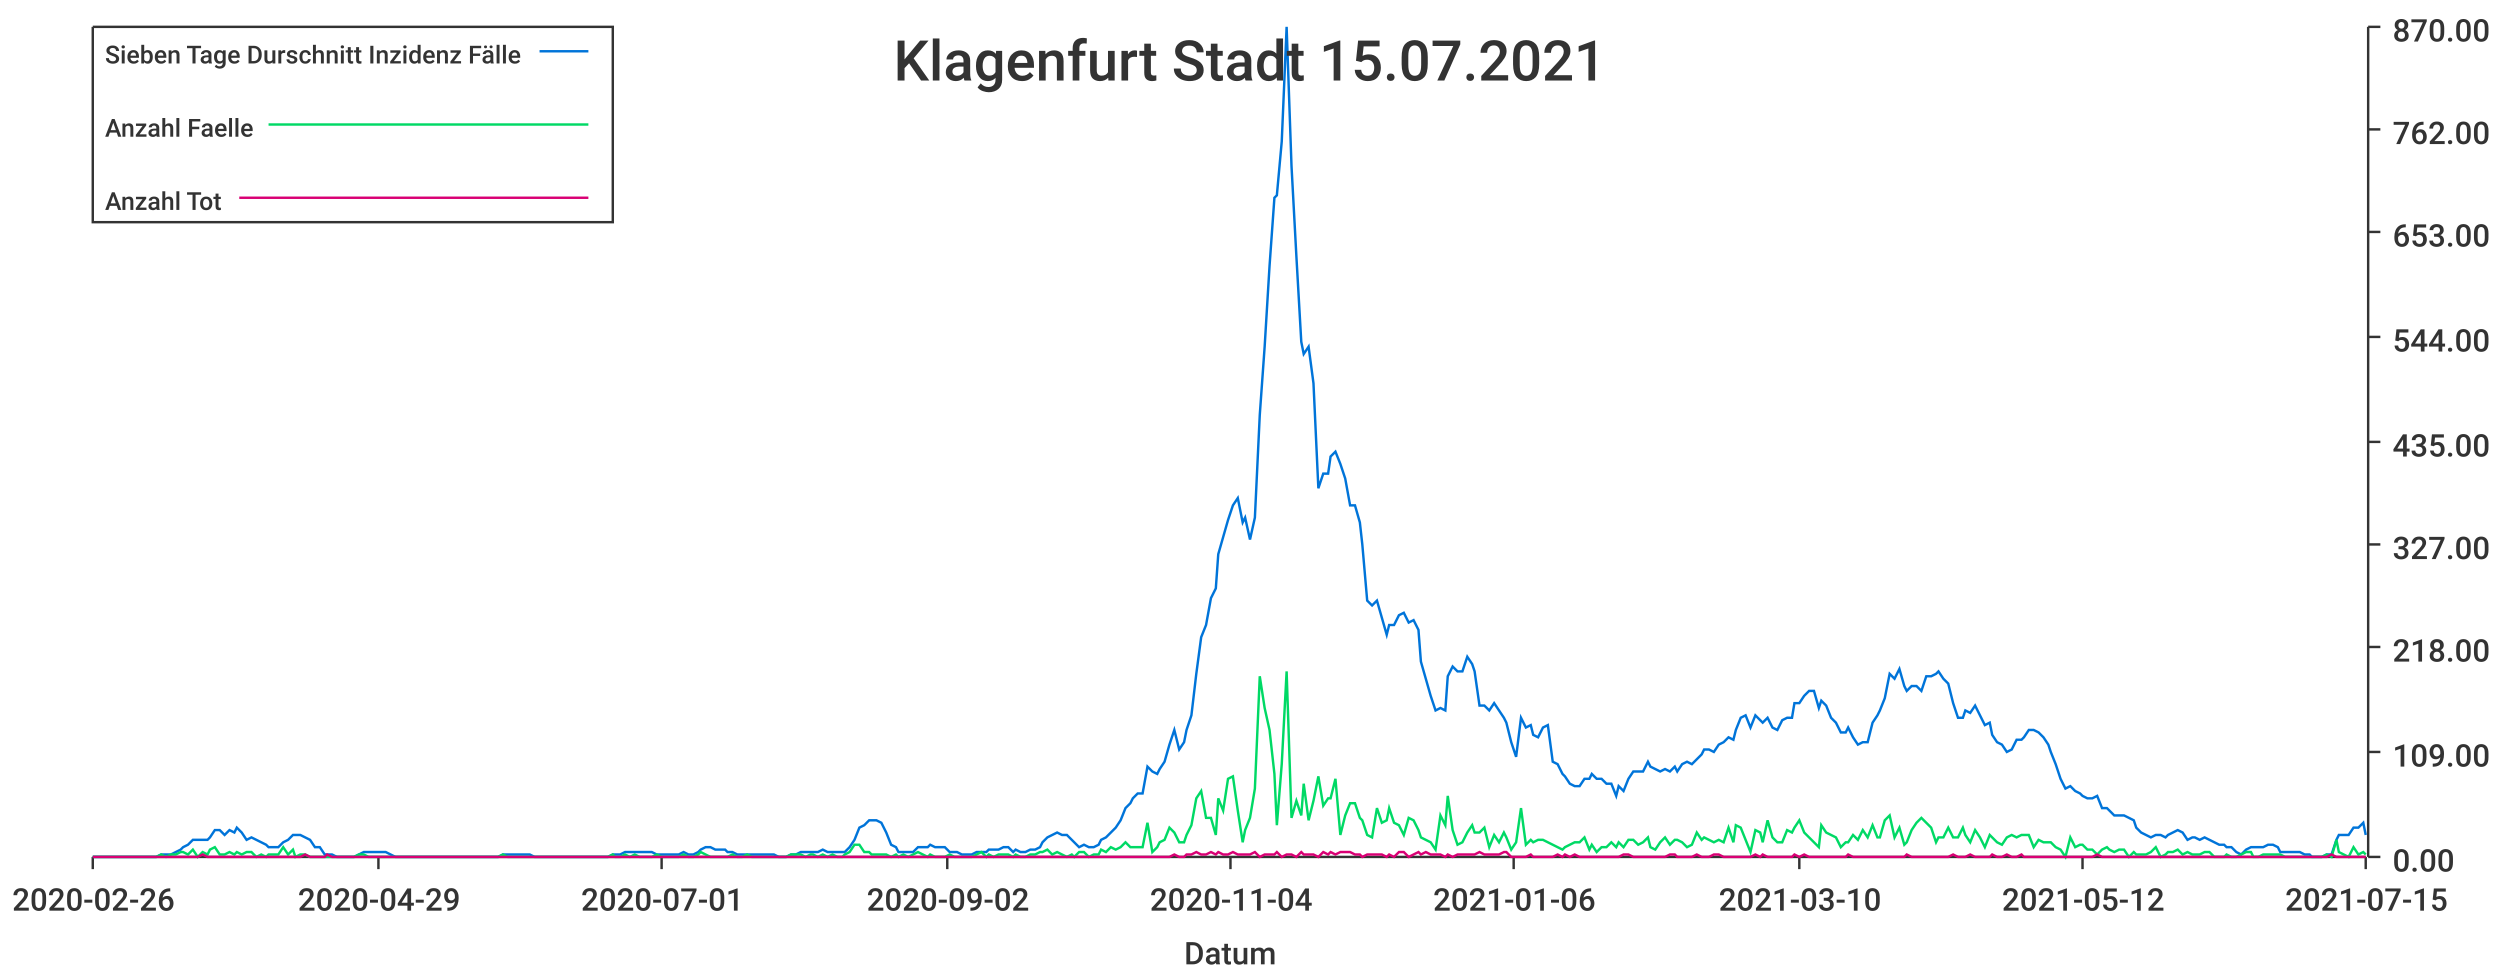
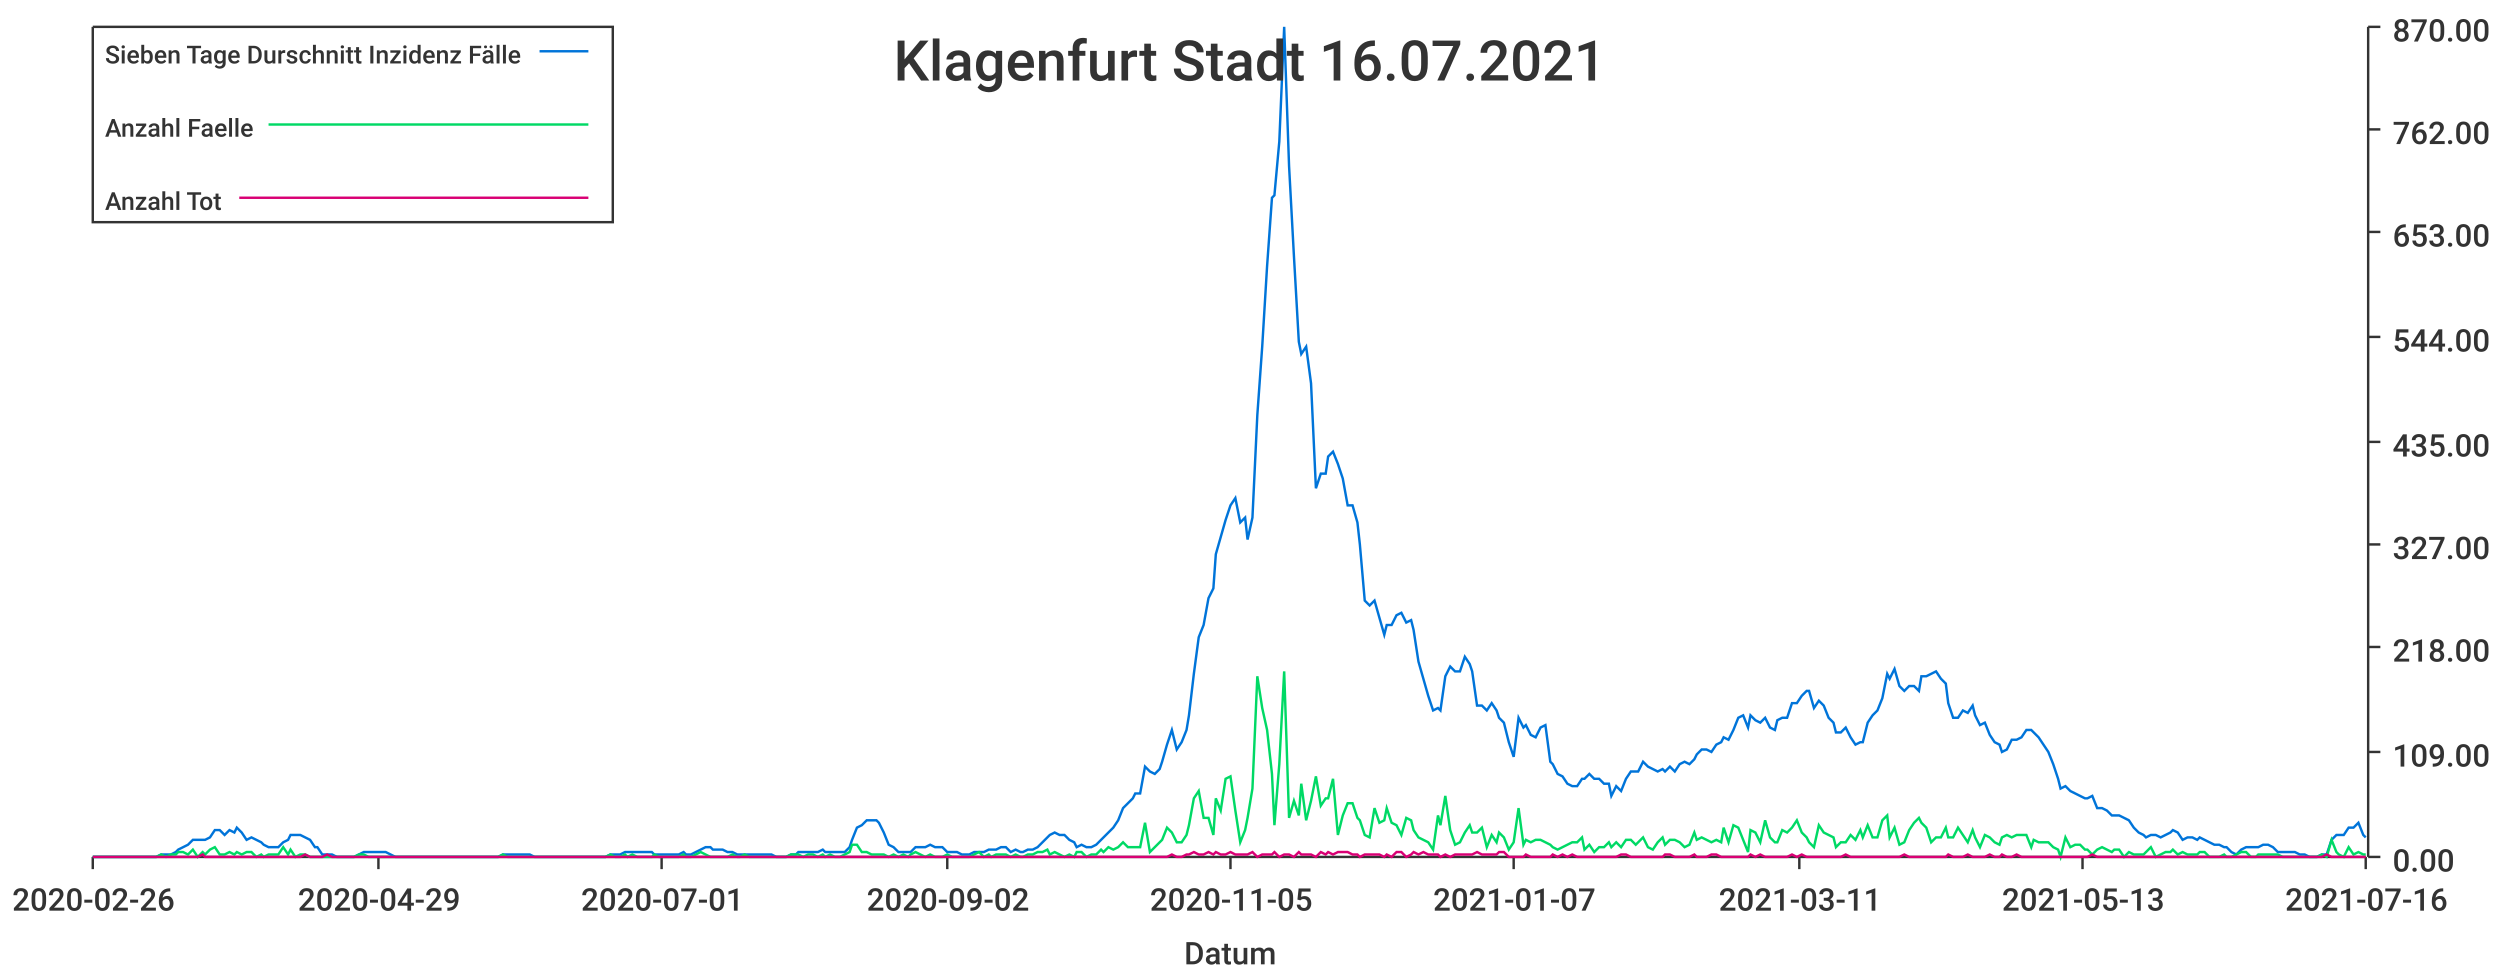
<svg xmlns="http://www.w3.org/2000/svg" width="1024" height="400">\n<path d="M 0 0 L 1024 0 L 1024 400 L 0 400 L 0 0" style="stroke-width:0;stroke:rgba(255,255,255,1.0);fill:rgba(255,255,255,1.0)" />
  <path d="M 38 11 L 969 11 L 969 351 L 38 351 L 38 11" style="stroke-width:0;stroke:rgba(255,255,255,1.0);fill:rgba(255,255,255,1.0)" />
  <path d="M 38 351 L 969 351" style="stroke-width:1;stroke:rgba(51,51,51,1.0);fill:none" />
  <path d="M 38 351 L 38 356" style="stroke-width:1;stroke:rgba(51,51,51,1.0);fill:none" />
  <text x="5" y="373" style="stroke-width:0;stroke:none;fill:rgba(51,51,51,1.0);font-size:12.8px;font-family:'Roboto Medium',sans-serif">2020-02-26</text>
  <path d="M 155 351 L 155 356" style="stroke-width:1;stroke:rgba(51,51,51,1.0);fill:none" />
  <text x="122" y="373" style="stroke-width:0;stroke:none;fill:rgba(51,51,51,1.0);font-size:12.8px;font-family:'Roboto Medium',sans-serif">2020-04-29</text>
  <path d="M 271 351 L 271 356" style="stroke-width:1;stroke:rgba(51,51,51,1.0);fill:none" />
  <text x="238" y="373" style="stroke-width:0;stroke:none;fill:rgba(51,51,51,1.0);font-size:12.8px;font-family:'Roboto Medium',sans-serif">2020-07-01</text>
  <path d="M 388 351 L 388 356" style="stroke-width:1;stroke:rgba(51,51,51,1.0);fill:none" />
  <text x="355" y="373" style="stroke-width:0;stroke:none;fill:rgba(51,51,51,1.0);font-size:12.8px;font-family:'Roboto Medium',sans-serif">2020-09-02</text>
  <path d="M 504 351 L 504 356" style="stroke-width:1;stroke:rgba(51,51,51,1.0);fill:none" />
-   <text x="471" y="373" style="stroke-width:0;stroke:none;fill:rgba(51,51,51,1.0);font-size:12.8px;font-family:'Roboto Medium',sans-serif">2020-11-04</text>
+   <text x="471" y="373" style="stroke-width:0;stroke:none;fill:rgba(51,51,51,1.0);font-size:12.8px;font-family:'Roboto Medium',sans-serif">2020-11-05</text>
  <path d="M 620 351 L 620 356" style="stroke-width:1;stroke:rgba(51,51,51,1.0);fill:none" />
-   <text x="587" y="373" style="stroke-width:0;stroke:none;fill:rgba(51,51,51,1.0);font-size:12.8px;font-family:'Roboto Medium',sans-serif">2021-01-06</text>
+   <text x="587" y="373" style="stroke-width:0;stroke:none;fill:rgba(51,51,51,1.0);font-size:12.8px;font-family:'Roboto Medium',sans-serif">2021-01-07</text>
  <path d="M 737 351 L 737 356" style="stroke-width:1;stroke:rgba(51,51,51,1.0);fill:none" />
-   <text x="704" y="373" style="stroke-width:0;stroke:none;fill:rgba(51,51,51,1.0);font-size:12.8px;font-family:'Roboto Medium',sans-serif">2021-03-10</text>
+   <text x="704" y="373" style="stroke-width:0;stroke:none;fill:rgba(51,51,51,1.0);font-size:12.8px;font-family:'Roboto Medium',sans-serif">2021-03-11</text>
  <path d="M 853 351 L 853 356" style="stroke-width:1;stroke:rgba(51,51,51,1.0);fill:none" />
-   <text x="820" y="373" style="stroke-width:0;stroke:none;fill:rgba(51,51,51,1.0);font-size:12.8px;font-family:'Roboto Medium',sans-serif">2021-05-12</text>
+   <text x="820" y="373" style="stroke-width:0;stroke:none;fill:rgba(51,51,51,1.0);font-size:12.8px;font-family:'Roboto Medium',sans-serif">2021-05-13</text>
  <path d="M 969 351 L 969 356" style="stroke-width:1;stroke:rgba(51,51,51,1.0);fill:none" />
-   <text x="936" y="373" style="stroke-width:0;stroke:none;fill:rgba(51,51,51,1.0);font-size:12.8px;font-family:'Roboto Medium',sans-serif">2021-07-15</text>
+   <text x="936" y="373" style="stroke-width:0;stroke:none;fill:rgba(51,51,51,1.0);font-size:12.8px;font-family:'Roboto Medium',sans-serif">2021-07-16</text>
  <text x="485" y="395" style="stroke-width:0;stroke:none;fill:rgba(51,51,51,1.0);font-size:12.8px;font-family:'Roboto Medium',sans-serif">Datum</text>
  <path d="M 970 351 L 970 11" style="stroke-width:1;stroke:rgba(51,51,51,1.0);fill:none" />
  <path d="M 970 351 L 975 351" style="stroke-width:1;stroke:rgba(51,51,51,1.0);fill:none" />
  <text x="980" y="357" style="stroke-width:0;stroke:none;fill:rgba(51,51,51,1.0);font-size:12.8px;font-family:'Roboto Medium',sans-serif">0.00</text>
  <path d="M 970 308 L 975 308" style="stroke-width:1;stroke:rgba(51,51,51,1.0);fill:none" />
  <text x="980" y="314" style="stroke-width:0;stroke:none;fill:rgba(51,51,51,1.0);font-size:12.8px;font-family:'Roboto Medium',sans-serif">109.00</text>
  <path d="M 970 265 L 975 265" style="stroke-width:1;stroke:rgba(51,51,51,1.0);fill:none" />
  <text x="980" y="271" style="stroke-width:0;stroke:none;fill:rgba(51,51,51,1.0);font-size:12.8px;font-family:'Roboto Medium',sans-serif">218.00</text>
  <path d="M 970 223 L 975 223" style="stroke-width:1;stroke:rgba(51,51,51,1.0);fill:none" />
  <text x="980" y="229" style="stroke-width:0;stroke:none;fill:rgba(51,51,51,1.0);font-size:12.8px;font-family:'Roboto Medium',sans-serif">327.00</text>
  <path d="M 970 181 L 975 181" style="stroke-width:1;stroke:rgba(51,51,51,1.0);fill:none" />
  <text x="980" y="187" style="stroke-width:0;stroke:none;fill:rgba(51,51,51,1.0);font-size:12.8px;font-family:'Roboto Medium',sans-serif">435.00</text>
  <path d="M 970 138 L 975 138" style="stroke-width:1;stroke:rgba(51,51,51,1.0);fill:none" />
  <text x="980" y="144" style="stroke-width:0;stroke:none;fill:rgba(51,51,51,1.0);font-size:12.8px;font-family:'Roboto Medium',sans-serif">544.00</text>
  <path d="M 970 95 L 975 95" style="stroke-width:1;stroke:rgba(51,51,51,1.0);fill:none" />
  <text x="980" y="101" style="stroke-width:0;stroke:none;fill:rgba(51,51,51,1.0);font-size:12.8px;font-family:'Roboto Medium',sans-serif">653.00</text>
  <path d="M 970 53 L 975 53" style="stroke-width:1;stroke:rgba(51,51,51,1.0);fill:none" />
  <text x="980" y="59" style="stroke-width:0;stroke:none;fill:rgba(51,51,51,1.0);font-size:12.8px;font-family:'Roboto Medium',sans-serif">762.00</text>
  <path d="M 970 11 L 975 11" style="stroke-width:1;stroke:rgba(51,51,51,1.0);fill:none" />
  <text x="980" y="17" style="stroke-width:0;stroke:none;fill:rgba(51,51,51,1.0);font-size:12.8px;font-family:'Roboto Medium',sans-serif">870.00</text>
-   <path d="M 38 351 L 40 351 L 42 351 L 44 351 L 46 351 L 48 351 L 50 351 L 51 351 L 53 351 L 55 351 L 57 351 L 59 351 L 61 351 L 62 351 L 64 351 L 66 350 L 68 350 L 70 350 L 72 349 L 74 348 L 75 347 L 77 346 L 79 344 L 81 344 L 83 344 L 85 344 L 86 343 L 88 340 L 90 340 L 92 342 L 94 340 L 96 341 L 97 339 L 99 341 L 101 344 L 103 343 L 105 344 L 107 345 L 109 346 L 110 347 L 112 347 L 114 347 L 116 345 L 118 344 L 120 342 L 121 342 L 123 342 L 125 343 L 127 344 L 129 347 L 131 347 L 133 350 L 134 350 L 136 350 L 138 351 L 140 351 L 142 351 L 144 351 L 145 351 L 147 350 L 149 349 L 151 349 L 153 349 L 155 349 L 156 349 L 158 349 L 160 350 L 162 351 L 164 351 L 166 351 L 168 351 L 169 351 L 171 351 L 173 351 L 175 351 L 177 351 L 179 351 L 180 351 L 182 351 L 184 351 L 186 351 L 188 351 L 190 351 L 192 351 L 193 351 L 195 351 L 197 351 L 199 351 L 201 351 L 203 351 L 204 351 L 206 350 L 208 350 L 210 350 L 212 350 L 214 350 L 215 350 L 217 350 L 219 351 L 221 351 L 223 351 L 225 351 L 227 351 L 228 351 L 230 351 L 232 351 L 234 351 L 236 351 L 238 351 L 239 351 L 241 351 L 243 351 L 245 351 L 247 351 L 249 351 L 251 350 L 252 350 L 254 350 L 256 349 L 258 349 L 260 349 L 262 349 L 263 349 L 265 349 L 267 349 L 269 350 L 271 350 L 273 350 L 274 350 L 276 350 L 278 350 L 280 349 L 282 350 L 284 350 L 286 349 L 287 348 L 289 347 L 291 347 L 293 348 L 295 348 L 297 348 L 298 349 L 300 349 L 302 350 L 304 350 L 306 350 L 308 350 L 310 350 L 311 350 L 313 350 L 315 350 L 317 350 L 319 351 L 321 351 L 322 351 L 324 350 L 326 350 L 328 349 L 330 349 L 332 349 L 333 349 L 335 349 L 337 348 L 339 349 L 341 349 L 343 349 L 345 349 L 346 349 L 348 347 L 350 344 L 352 339 L 354 338 L 356 336 L 357 336 L 359 336 L 361 337 L 363 341 L 365 346 L 367 347 L 368 349 L 370 349 L 372 349 L 374 349 L 376 347 L 378 347 L 380 347 L 381 346 L 383 347 L 385 347 L 387 347 L 389 349 L 391 349 L 392 349 L 394 350 L 396 350 L 398 350 L 400 349 L 402 349 L 404 349 L 405 348 L 407 348 L 409 348 L 411 347 L 413 347 L 415 349 L 416 348 L 418 349 L 420 349 L 422 348 L 424 348 L 426 347 L 427 345 L 429 343 L 431 342 L 433 341 L 435 342 L 437 342 L 439 344 L 440 345 L 442 347 L 444 346 L 446 347 L 448 347 L 450 346 L 451 344 L 453 343 L 455 341 L 457 339 L 459 336 L 461 331 L 463 329 L 464 327 L 466 325 L 468 325 L 470 314 L 472 316 L 474 317 L 475 315 L 477 312 L 479 305 L 481 299 L 483 307 L 485 304 L 486 299 L 488 293 L 490 276 L 492 261 L 494 256 L 496 245 L 498 241 L 499 227 L 501 220 L 503 213 L 505 207 L 507 204 L 509 214 L 510 212 L 512 221 L 514 212 L 516 170 L 518 142 L 520 109 L 522 81 L 523 80 L 525 58 L 527 11 L 529 68 L 531 105 L 533 140 L 534 145 L 536 142 L 538 157 L 540 200 L 542 194 L 544 194 L 545 187 L 547 185 L 549 190 L 551 196 L 553 207 L 555 207 L 557 214 L 558 223 L 560 246 L 562 248 L 564 246 L 566 253 L 568 260 L 569 256 L 571 256 L 573 252 L 575 251 L 577 255 L 579 254 L 581 258 L 582 271 L 584 278 L 586 285 L 588 291 L 590 290 L 592 291 L 593 277 L 595 273 L 597 275 L 599 275 L 601 269 L 603 272 L 604 275 L 606 289 L 608 289 L 610 291 L 612 288 L 614 291 L 616 294 L 617 296 L 619 304 L 621 310 L 623 294 L 625 298 L 627 297 L 628 301 L 630 302 L 632 298 L 634 297 L 636 312 L 638 313 L 640 317 L 641 318 L 643 321 L 645 322 L 647 322 L 649 319 L 651 319 L 652 317 L 654 319 L 656 319 L 658 321 L 660 321 L 662 326 L 663 322 L 665 324 L 667 319 L 669 316 L 671 316 L 673 316 L 675 312 L 676 314 L 678 315 L 680 316 L 682 315 L 684 316 L 686 314 L 687 316 L 689 313 L 691 312 L 693 313 L 695 311 L 697 309 L 698 307 L 700 307 L 702 308 L 704 305 L 706 304 L 708 302 L 710 303 L 711 299 L 713 294 L 715 293 L 717 298 L 719 293 L 721 295 L 722 296 L 724 294 L 726 298 L 728 299 L 730 295 L 732 294 L 734 294 L 735 288 L 737 288 L 739 285 L 741 283 L 743 283 L 745 290 L 746 287 L 748 289 L 750 294 L 752 296 L 754 300 L 756 300 L 757 298 L 759 302 L 761 305 L 763 304 L 765 304 L 767 296 L 769 293 L 770 291 L 772 286 L 774 276 L 776 278 L 778 274 L 780 281 L 781 283 L 783 281 L 785 281 L 787 283 L 789 277 L 791 277 L 793 276 L 794 275 L 796 278 L 798 280 L 800 288 L 802 294 L 804 294 L 805 291 L 807 292 L 809 289 L 811 293 L 813 297 L 815 296 L 816 301 L 818 304 L 820 305 L 822 308 L 824 307 L 826 303 L 828 303 L 829 302 L 831 299 L 833 299 L 835 300 L 837 302 L 839 305 L 840 308 L 842 313 L 844 319 L 846 323 L 848 322 L 850 324 L 852 325 L 853 326 L 855 327 L 857 327 L 859 326 L 861 331 L 863 331 L 864 332 L 866 334 L 868 334 L 870 334 L 872 335 L 874 336 L 875 339 L 877 341 L 879 342 L 881 343 L 883 342 L 885 342 L 887 343 L 888 342 L 890 341 L 892 340 L 894 341 L 896 344 L 898 343 L 899 343 L 901 344 L 903 343 L 905 344 L 907 345 L 909 346 L 911 346 L 912 347 L 914 347 L 916 349 L 918 350 L 920 348 L 922 347 L 923 347 L 925 347 L 927 347 L 929 346 L 931 346 L 933 347 L 934 349 L 936 349 L 938 349 L 940 349 L 942 349 L 944 350 L 946 350 L 947 351 L 949 351 L 951 351 L 953 350 L 955 350 L 957 344 L 958 342 L 960 342 L 962 342 L 964 339 L 966 339 L 968 337 L 969 342" style="stroke-width:1;stroke:rgba(0,116,217,1.0);fill:none" />
-   <path d="M 38 351 L 40 351 L 42 351 L 44 351 L 46 351 L 48 351 L 50 351 L 51 351 L 53 351 L 55 351 L 57 351 L 59 351 L 61 351 L 62 351 L 64 351 L 66 350 L 68 351 L 70 350 L 72 350 L 74 349 L 75 349 L 77 350 L 79 348 L 81 351 L 83 349 L 85 350 L 86 348 L 88 347 L 90 350 L 92 350 L 94 349 L 96 350 L 97 349 L 99 350 L 101 349 L 103 349 L 105 351 L 107 350 L 109 351 L 110 350 L 112 350 L 114 350 L 116 347 L 118 350 L 120 348 L 121 351 L 123 350 L 125 350 L 127 351 L 129 351 L 131 351 L 133 351 L 134 351 L 136 351 L 138 351 L 140 351 L 142 351 L 144 351 L 145 351 L 147 350 L 149 350 L 151 351 L 153 351 L 155 351 L 156 351 L 158 351 L 160 351 L 162 351 L 164 351 L 166 351 L 168 351 L 169 351 L 171 351 L 173 351 L 175 351 L 177 351 L 179 351 L 180 351 L 182 351 L 184 351 L 186 351 L 188 351 L 190 351 L 192 351 L 193 351 L 195 351 L 197 351 L 199 351 L 201 351 L 203 351 L 204 351 L 206 350 L 208 351 L 210 351 L 212 351 L 214 351 L 215 351 L 217 351 L 219 351 L 221 351 L 223 351 L 225 351 L 227 351 L 228 351 L 230 351 L 232 351 L 234 351 L 236 351 L 238 351 L 239 351 L 241 351 L 243 351 L 245 351 L 247 351 L 249 351 L 251 350 L 252 351 L 254 351 L 256 350 L 258 351 L 260 350 L 262 351 L 263 351 L 265 351 L 267 351 L 269 350 L 271 351 L 273 351 L 274 351 L 276 351 L 278 351 L 280 350 L 282 351 L 284 351 L 286 350 L 287 349 L 289 350 L 291 351 L 293 351 L 295 351 L 297 351 L 298 351 L 300 350 L 302 351 L 304 351 L 306 350 L 308 351 L 310 351 L 311 351 L 313 351 L 315 351 L 317 351 L 319 351 L 321 351 L 322 351 L 324 350 L 326 350 L 328 350 L 330 351 L 332 350 L 333 350 L 335 351 L 337 350 L 339 351 L 341 350 L 343 351 L 345 351 L 346 350 L 348 349 L 350 346 L 352 346 L 354 349 L 356 349 L 357 350 L 359 350 L 361 350 L 363 350 L 365 351 L 367 350 L 368 351 L 370 350 L 372 351 L 374 350 L 376 349 L 378 350 L 380 351 L 381 350 L 383 351 L 385 351 L 387 351 L 389 350 L 391 351 L 392 351 L 394 351 L 396 351 L 398 351 L 400 350 L 402 349 L 404 351 L 405 350 L 407 351 L 409 350 L 411 350 L 413 350 L 415 351 L 416 350 L 418 351 L 420 351 L 422 350 L 424 350 L 426 349 L 427 349 L 429 348 L 431 350 L 433 349 L 435 350 L 437 351 L 439 350 L 440 351 L 442 349 L 444 349 L 446 351 L 448 350 L 450 350 L 451 348 L 453 349 L 455 347 L 457 348 L 459 347 L 461 345 L 463 347 L 464 347 L 466 347 L 468 347 L 470 337 L 472 349 L 474 347 L 475 345 L 477 344 L 479 339 L 481 341 L 483 345 L 485 345 L 486 342 L 488 338 L 490 327 L 492 324 L 494 335 L 496 335 L 498 342 L 499 327 L 501 332 L 503 319 L 505 318 L 507 332 L 509 345 L 510 340 L 512 335 L 514 323 L 516 277 L 518 290 L 520 299 L 522 317 L 523 338 L 525 313 L 527 275 L 529 335 L 531 328 L 533 334 L 534 321 L 536 336 L 538 328 L 540 318 L 542 330 L 544 327 L 545 327 L 547 319 L 549 342 L 551 334 L 553 329 L 555 329 L 557 335 L 558 336 L 560 342 L 562 343 L 564 331 L 566 337 L 568 336 L 569 331 L 571 337 L 573 338 L 575 342 L 577 335 L 579 336 L 581 340 L 582 343 L 584 344 L 586 345 L 588 348 L 590 334 L 592 338 L 593 326 L 595 340 L 597 346 L 599 345 L 601 341 L 603 338 L 604 341 L 606 341 L 608 339 L 610 347 L 612 342 L 614 345 L 616 341 L 617 343 L 619 348 L 621 345 L 623 331 L 625 346 L 627 344 L 628 345 L 630 344 L 632 344 L 634 345 L 636 346 L 638 347 L 640 348 L 641 347 L 643 346 L 645 345 L 647 345 L 649 343 L 651 348 L 652 346 L 654 349 L 656 347 L 658 347 L 660 345 L 662 347 L 663 345 L 665 347 L 667 344 L 669 344 L 671 346 L 673 345 L 675 343 L 676 347 L 678 348 L 680 345 L 682 343 L 684 346 L 686 344 L 687 344 L 689 345 L 691 347 L 693 346 L 695 341 L 697 344 L 698 343 L 700 344 L 702 345 L 704 344 L 706 345 L 708 339 L 710 345 L 711 338 L 713 339 L 715 344 L 717 349 L 719 340 L 721 341 L 722 345 L 724 336 L 726 343 L 728 345 L 730 345 L 732 340 L 734 341 L 735 339 L 737 336 L 739 341 L 741 343 L 743 345 L 745 347 L 746 338 L 748 341 L 750 342 L 752 343 L 754 347 L 756 345 L 757 345 L 759 342 L 761 344 L 763 340 L 765 343 L 767 338 L 769 343 L 770 343 L 772 336 L 774 334 L 776 343 L 778 339 L 780 346 L 781 345 L 783 340 L 785 337 L 787 335 L 789 337 L 791 339 L 793 345 L 794 343 L 796 343 L 798 339 L 800 343 L 802 343 L 804 339 L 805 342 L 807 345 L 809 340 L 811 343 L 813 347 L 815 342 L 816 343 L 818 345 L 820 346 L 822 343 L 824 342 L 826 343 L 828 342 L 829 342 L 831 342 L 833 347 L 835 344 L 837 345 L 839 345 L 840 345 L 842 347 L 844 348 L 846 351 L 848 343 L 850 347 L 852 346 L 853 346 L 855 348 L 857 348 L 859 350 L 861 348 L 863 347 L 864 348 L 866 349 L 868 348 L 870 348 L 872 351 L 874 349 L 875 350 L 877 350 L 879 350 L 881 349 L 883 347 L 885 351 L 887 350 L 888 349 L 890 349 L 892 348 L 894 350 L 896 349 L 898 350 L 899 350 L 901 350 L 903 349 L 905 349 L 907 351 L 909 351 L 911 351 L 912 350 L 914 351 L 916 351 L 918 350 L 920 349 L 922 349 L 923 351 L 925 351 L 927 350 L 929 350 L 931 350 L 933 350 L 934 350 L 936 351 L 938 351 L 940 351 L 942 351 L 944 351 L 946 351 L 947 351 L 949 351 L 951 351 L 953 350 L 955 351 L 957 344 L 958 349 L 960 350 L 962 351 L 964 347 L 966 350 L 968 349 L 969 350" style="stroke-width:1;stroke:rgba(0,217,101,1.0);fill:none" />
-   <path d="M 38 351 L 40 351 L 42 351 L 44 351 L 46 351 L 48 351 L 50 351 L 51 351 L 53 351 L 55 351 L 57 351 L 59 351 L 61 351 L 62 351 L 64 351 L 66 351 L 68 351 L 70 351 L 72 351 L 74 351 L 75 351 L 77 351 L 79 351 L 81 351 L 83 350 L 85 351 L 86 351 L 88 351 L 90 351 L 92 351 L 94 351 L 96 351 L 97 351 L 99 351 L 101 351 L 103 351 L 105 351 L 107 351 L 109 351 L 110 351 L 112 351 L 114 351 L 116 351 L 118 351 L 120 351 L 121 351 L 123 351 L 125 350 L 127 351 L 129 351 L 131 351 L 133 351 L 134 350 L 136 351 L 138 351 L 140 351 L 142 351 L 144 351 L 145 351 L 147 351 L 149 351 L 151 351 L 153 351 L 155 351 L 156 351 L 158 351 L 160 351 L 162 351 L 164 351 L 166 351 L 168 351 L 169 351 L 171 351 L 173 351 L 175 351 L 177 351 L 179 351 L 180 351 L 182 351 L 184 351 L 186 351 L 188 351 L 190 351 L 192 351 L 193 351 L 195 351 L 197 351 L 199 351 L 201 351 L 203 351 L 204 351 L 206 351 L 208 351 L 210 351 L 212 351 L 214 351 L 215 351 L 217 351 L 219 351 L 221 351 L 223 351 L 225 351 L 227 351 L 228 351 L 230 351 L 232 351 L 234 351 L 236 351 L 238 351 L 239 351 L 241 351 L 243 351 L 245 351 L 247 351 L 249 351 L 251 351 L 252 351 L 254 351 L 256 351 L 258 351 L 260 351 L 262 351 L 263 351 L 265 351 L 267 351 L 269 351 L 271 351 L 273 351 L 274 351 L 276 351 L 278 351 L 280 351 L 282 351 L 284 351 L 286 351 L 287 351 L 289 351 L 291 351 L 293 351 L 295 351 L 297 351 L 298 351 L 300 351 L 302 351 L 304 351 L 306 351 L 308 351 L 310 351 L 311 351 L 313 351 L 315 351 L 317 351 L 319 351 L 321 351 L 322 351 L 324 351 L 326 351 L 328 351 L 330 351 L 332 351 L 333 351 L 335 351 L 337 351 L 339 351 L 341 351 L 343 351 L 345 351 L 346 351 L 348 351 L 350 351 L 352 351 L 354 351 L 356 351 L 357 351 L 359 351 L 361 351 L 363 351 L 365 351 L 367 351 L 368 351 L 370 351 L 372 351 L 374 351 L 376 351 L 378 351 L 380 351 L 381 351 L 383 351 L 385 351 L 387 351 L 389 351 L 391 351 L 392 351 L 394 351 L 396 351 L 398 351 L 400 351 L 402 351 L 404 351 L 405 351 L 407 351 L 409 351 L 411 351 L 413 351 L 415 351 L 416 351 L 418 351 L 420 351 L 422 351 L 424 351 L 426 351 L 427 351 L 429 351 L 431 351 L 433 351 L 435 351 L 437 351 L 439 351 L 440 351 L 442 351 L 444 351 L 446 351 L 448 351 L 450 351 L 451 351 L 453 351 L 455 351 L 457 351 L 459 351 L 461 351 L 463 351 L 464 351 L 466 351 L 468 351 L 470 351 L 472 351 L 474 351 L 475 351 L 477 351 L 479 351 L 481 350 L 483 351 L 485 351 L 486 350 L 488 350 L 490 349 L 492 350 L 494 350 L 496 349 L 498 350 L 499 349 L 501 350 L 503 350 L 505 349 L 507 350 L 509 350 L 510 350 L 512 350 L 514 349 L 516 351 L 518 350 L 520 350 L 522 350 L 523 349 L 525 351 L 527 350 L 529 350 L 531 351 L 533 349 L 534 350 L 536 350 L 538 350 L 540 351 L 542 349 L 544 350 L 545 349 L 547 350 L 549 349 L 551 349 L 553 349 L 555 350 L 557 350 L 558 351 L 560 350 L 562 350 L 564 350 L 566 350 L 568 351 L 569 350 L 571 351 L 573 349 L 575 349 L 577 351 L 579 350 L 581 349 L 582 350 L 584 349 L 586 350 L 588 350 L 590 350 L 592 351 L 593 350 L 595 351 L 597 350 L 599 350 L 601 350 L 603 350 L 604 350 L 606 349 L 608 350 L 610 350 L 612 350 L 614 350 L 616 349 L 617 349 L 619 351 L 621 351 L 623 351 L 625 351 L 627 350 L 628 351 L 630 351 L 632 351 L 634 351 L 636 351 L 638 350 L 640 351 L 641 350 L 643 351 L 645 350 L 647 351 L 649 351 L 651 351 L 652 351 L 654 351 L 656 351 L 658 351 L 660 351 L 662 351 L 663 351 L 665 350 L 667 350 L 669 351 L 671 351 L 673 351 L 675 351 L 676 351 L 678 351 L 680 351 L 682 351 L 684 350 L 686 350 L 687 351 L 689 351 L 691 351 L 693 351 L 695 350 L 697 351 L 698 351 L 700 351 L 702 350 L 704 350 L 706 351 L 708 351 L 710 351 L 711 351 L 713 351 L 715 351 L 717 351 L 719 350 L 721 351 L 722 350 L 724 351 L 726 351 L 728 351 L 730 351 L 732 351 L 734 351 L 735 350 L 737 351 L 739 350 L 741 351 L 743 351 L 745 351 L 746 351 L 748 351 L 750 351 L 752 351 L 754 351 L 756 351 L 757 350 L 759 351 L 761 351 L 763 351 L 765 351 L 767 351 L 769 351 L 770 351 L 772 351 L 774 351 L 776 351 L 778 351 L 780 351 L 781 350 L 783 351 L 785 351 L 787 351 L 789 351 L 791 351 L 793 351 L 794 351 L 796 351 L 798 351 L 800 350 L 802 351 L 804 351 L 805 351 L 807 350 L 809 351 L 811 351 L 813 351 L 815 351 L 816 350 L 818 351 L 820 351 L 822 350 L 824 351 L 826 351 L 828 350 L 829 351 L 831 351 L 833 351 L 835 351 L 837 351 L 839 351 L 840 351 L 842 351 L 844 351 L 846 351 L 848 351 L 850 351 L 852 351 L 853 351 L 855 351 L 857 351 L 859 350 L 861 351 L 863 351 L 864 351 L 866 351 L 868 351 L 870 351 L 872 351 L 874 351 L 875 351 L 877 351 L 879 351 L 881 351 L 883 351 L 885 351 L 887 351 L 888 351 L 890 351 L 892 351 L 894 351 L 896 351 L 898 351 L 899 351 L 901 351 L 903 351 L 905 351 L 907 351 L 909 351 L 911 351 L 912 351 L 914 351 L 916 351 L 918 351 L 920 351 L 922 351 L 923 351 L 925 351 L 927 351 L 929 351 L 931 351 L 933 351 L 934 351 L 936 351 L 938 351 L 940 351 L 942 351 L 944 351 L 946 351 L 947 351 L 949 351 L 951 351 L 953 351 L 955 350 L 957 351 L 958 351 L 960 351 L 962 351 L 964 351 L 966 351 L 968 351 L 969 351" style="stroke-width:1;stroke:rgba(217,0,116,1.0);fill:none" />
-   <text x="366" y="33" style="stroke-width:0;stroke:none;fill:rgba(51,51,51,1.0);font-size:23.0px;font-family:'Roboto Medium',sans-serif">Klagenfurt Stadt 15.07.2021</text>
+   <path d="M 38 351 L 40 351 L 42 351 L 44 351 L 46 351 L 48 351 L 50 351 L 51 351 L 53 351 L 55 351 L 57 351 L 59 351 L 61 351 L 62 351 L 64 351 L 66 350 L 68 350 L 70 350 L 72 349 L 73 348 L 75 347 L 77 346 L 79 344 L 81 344 L 83 344 L 84 344 L 86 343 L 88 340 L 90 340 L 92 342 L 94 340 L 96 341 L 97 339 L 99 341 L 101 344 L 103 343 L 105 344 L 107 345 L 108 346 L 110 347 L 112 347 L 114 347 L 116 345 L 118 344 L 119 342 L 121 342 L 123 342 L 125 343 L 127 344 L 129 347 L 130 347 L 132 350 L 134 350 L 136 350 L 138 351 L 140 351 L 142 351 L 143 351 L 145 351 L 147 350 L 149 349 L 151 349 L 153 349 L 154 349 L 156 349 L 158 349 L 160 350 L 162 351 L 164 351 L 165 351 L 167 351 L 169 351 L 171 351 L 173 351 L 175 351 L 176 351 L 178 351 L 180 351 L 182 351 L 184 351 L 186 351 L 188 351 L 189 351 L 191 351 L 193 351 L 195 351 L 197 351 L 199 351 L 200 351 L 202 351 L 204 351 L 206 350 L 208 350 L 210 350 L 211 350 L 213 350 L 215 350 L 217 350 L 219 351 L 221 351 L 222 351 L 224 351 L 226 351 L 228 351 L 230 351 L 232 351 L 234 351 L 235 351 L 237 351 L 239 351 L 241 351 L 243 351 L 245 351 L 246 351 L 248 351 L 250 350 L 252 350 L 254 350 L 256 349 L 257 349 L 259 349 L 261 349 L 263 349 L 265 349 L 267 349 L 268 350 L 270 350 L 272 350 L 274 350 L 276 350 L 278 350 L 280 349 L 281 350 L 283 350 L 285 349 L 287 348 L 289 347 L 291 347 L 292 348 L 294 348 L 296 348 L 298 349 L 300 349 L 302 350 L 303 350 L 305 350 L 307 350 L 309 350 L 311 350 L 313 350 L 314 350 L 316 350 L 318 351 L 320 351 L 322 351 L 324 350 L 326 350 L 327 349 L 329 349 L 331 349 L 333 349 L 335 349 L 337 348 L 338 349 L 340 349 L 342 349 L 344 349 L 346 349 L 348 347 L 349 344 L 351 339 L 353 338 L 355 336 L 357 336 L 359 336 L 360 337 L 362 341 L 364 346 L 366 347 L 368 349 L 370 349 L 372 349 L 373 349 L 375 347 L 377 347 L 379 347 L 381 346 L 383 347 L 384 347 L 386 347 L 388 349 L 390 349 L 392 349 L 394 350 L 395 350 L 397 350 L 399 349 L 401 349 L 403 349 L 405 348 L 406 348 L 408 348 L 410 347 L 412 347 L 414 349 L 416 348 L 418 349 L 419 349 L 421 348 L 423 348 L 425 347 L 427 345 L 429 343 L 430 342 L 432 341 L 434 342 L 436 342 L 438 344 L 440 345 L 441 347 L 443 346 L 445 347 L 447 347 L 449 346 L 451 344 L 452 343 L 454 341 L 456 339 L 458 336 L 460 331 L 462 329 L 464 327 L 465 325 L 467 325 L 469 314 L 471 316 L 473 317 L 475 315 L 476 312 L 478 305 L 480 299 L 482 307 L 484 304 L 486 299 L 487 293 L 489 276 L 491 261 L 493 256 L 495 245 L 497 241 L 498 227 L 500 220 L 502 213 L 504 207 L 506 204 L 508 214 L 510 212 L 511 221 L 513 212 L 515 170 L 517 142 L 519 109 L 521 81 L 522 80 L 524 58 L 526 11 L 528 68 L 530 105 L 532 140 L 533 145 L 535 142 L 537 157 L 539 200 L 541 194 L 543 194 L 544 187 L 546 185 L 548 190 L 550 196 L 552 207 L 554 207 L 556 214 L 557 223 L 559 246 L 561 248 L 563 246 L 565 253 L 567 260 L 568 256 L 570 256 L 572 252 L 574 251 L 576 255 L 578 254 L 579 258 L 581 271 L 583 278 L 585 285 L 587 291 L 589 290 L 590 291 L 592 277 L 594 273 L 596 275 L 598 275 L 600 269 L 602 272 L 603 275 L 605 289 L 607 289 L 609 291 L 611 288 L 613 291 L 614 294 L 616 296 L 618 304 L 620 310 L 622 294 L 624 298 L 625 297 L 627 301 L 629 302 L 631 298 L 633 297 L 635 312 L 636 313 L 638 317 L 640 318 L 642 321 L 644 322 L 646 322 L 648 319 L 649 319 L 651 317 L 653 319 L 655 319 L 657 321 L 659 321 L 660 326 L 662 322 L 664 324 L 666 319 L 668 316 L 670 316 L 671 316 L 673 312 L 675 314 L 677 315 L 679 316 L 681 315 L 682 316 L 684 314 L 686 316 L 688 313 L 690 312 L 692 313 L 694 311 L 695 309 L 697 307 L 699 307 L 701 308 L 703 305 L 705 304 L 706 302 L 708 303 L 710 299 L 712 294 L 714 293 L 716 298 L 717 293 L 719 295 L 721 296 L 723 294 L 725 298 L 727 299 L 728 295 L 730 294 L 732 294 L 734 288 L 736 288 L 738 285 L 740 283 L 741 283 L 743 290 L 745 287 L 747 289 L 749 294 L 751 296 L 752 300 L 754 300 L 756 298 L 758 302 L 760 305 L 762 304 L 763 304 L 765 296 L 767 293 L 769 291 L 771 286 L 773 276 L 774 278 L 776 274 L 778 281 L 780 283 L 782 281 L 784 281 L 786 283 L 787 277 L 789 277 L 791 276 L 793 275 L 795 278 L 797 280 L 798 288 L 800 294 L 802 294 L 804 291 L 806 292 L 808 289 L 809 293 L 811 297 L 813 296 L 815 301 L 817 304 L 819 305 L 820 308 L 822 307 L 824 303 L 826 303 L 828 302 L 830 299 L 832 299 L 833 300 L 835 302 L 837 305 L 839 308 L 841 313 L 843 319 L 844 323 L 846 322 L 848 324 L 850 325 L 852 326 L 854 327 L 855 327 L 857 326 L 859 331 L 861 331 L 863 332 L 865 334 L 866 334 L 868 334 L 870 335 L 872 336 L 874 339 L 876 341 L 878 342 L 879 343 L 881 342 L 883 342 L 885 343 L 887 342 L 889 341 L 890 340 L 892 341 L 894 344 L 896 343 L 898 343 L 900 344 L 901 343 L 903 344 L 905 345 L 907 346 L 909 346 L 911 347 L 912 347 L 914 349 L 916 350 L 918 348 L 920 347 L 922 347 L 924 347 L 925 347 L 927 346 L 929 346 L 931 347 L 933 349 L 935 349 L 936 349 L 938 349 L 940 349 L 942 350 L 944 350 L 946 351 L 947 351 L 949 351 L 951 350 L 953 350 L 955 344 L 957 342 L 958 342 L 960 342 L 962 339 L 964 339 L 966 337 L 968 342 L 969 343" style="stroke-width:1;stroke:rgba(0,116,217,1.0);fill:none" />
+   <path d="M 38 351 L 40 351 L 42 351 L 44 351 L 46 351 L 48 351 L 50 351 L 51 351 L 53 351 L 55 351 L 57 351 L 59 351 L 61 351 L 62 351 L 64 351 L 66 350 L 68 351 L 70 350 L 72 350 L 73 349 L 75 349 L 77 350 L 79 348 L 81 351 L 83 349 L 84 350 L 86 348 L 88 347 L 90 350 L 92 350 L 94 349 L 96 350 L 97 349 L 99 350 L 101 349 L 103 349 L 105 351 L 107 350 L 108 351 L 110 350 L 112 350 L 114 350 L 116 347 L 118 350 L 119 348 L 121 351 L 123 350 L 125 350 L 127 351 L 129 351 L 130 351 L 132 351 L 134 351 L 136 351 L 138 351 L 140 351 L 142 351 L 143 351 L 145 351 L 147 350 L 149 350 L 151 351 L 153 351 L 154 351 L 156 351 L 158 351 L 160 351 L 162 351 L 164 351 L 165 351 L 167 351 L 169 351 L 171 351 L 173 351 L 175 351 L 176 351 L 178 351 L 180 351 L 182 351 L 184 351 L 186 351 L 188 351 L 189 351 L 191 351 L 193 351 L 195 351 L 197 351 L 199 351 L 200 351 L 202 351 L 204 351 L 206 350 L 208 351 L 210 351 L 211 351 L 213 351 L 215 351 L 217 351 L 219 351 L 221 351 L 222 351 L 224 351 L 226 351 L 228 351 L 230 351 L 232 351 L 234 351 L 235 351 L 237 351 L 239 351 L 241 351 L 243 351 L 245 351 L 246 351 L 248 351 L 250 350 L 252 351 L 254 351 L 256 350 L 257 351 L 259 350 L 261 351 L 263 351 L 265 351 L 267 351 L 268 350 L 270 351 L 272 351 L 274 351 L 276 351 L 278 351 L 280 350 L 281 351 L 283 351 L 285 350 L 287 349 L 289 350 L 291 351 L 292 351 L 294 351 L 296 351 L 298 351 L 300 350 L 302 351 L 303 351 L 305 350 L 307 351 L 309 351 L 311 351 L 313 351 L 314 351 L 316 351 L 318 351 L 320 351 L 322 351 L 324 350 L 326 350 L 327 350 L 329 351 L 331 350 L 333 350 L 335 351 L 337 350 L 338 351 L 340 350 L 342 351 L 344 351 L 346 350 L 348 349 L 349 346 L 351 346 L 353 349 L 355 349 L 357 350 L 359 350 L 360 350 L 362 350 L 364 351 L 366 350 L 368 351 L 370 350 L 372 351 L 373 350 L 375 349 L 377 350 L 379 351 L 381 350 L 383 351 L 384 351 L 386 351 L 388 350 L 390 351 L 392 351 L 394 351 L 395 351 L 397 351 L 399 350 L 401 349 L 403 351 L 405 350 L 406 351 L 408 350 L 410 350 L 412 350 L 414 351 L 416 350 L 418 351 L 419 351 L 421 350 L 423 350 L 425 349 L 427 349 L 429 348 L 430 350 L 432 349 L 434 350 L 436 351 L 438 350 L 440 351 L 441 349 L 443 349 L 445 351 L 447 350 L 449 350 L 451 348 L 452 349 L 454 347 L 456 348 L 458 347 L 460 345 L 462 347 L 464 347 L 465 347 L 467 347 L 469 337 L 471 349 L 473 347 L 475 345 L 476 344 L 478 339 L 480 341 L 482 345 L 484 345 L 486 342 L 487 338 L 489 327 L 491 324 L 493 335 L 495 335 L 497 342 L 498 327 L 500 332 L 502 319 L 504 318 L 506 332 L 508 345 L 510 340 L 511 335 L 513 323 L 515 277 L 517 290 L 519 299 L 521 317 L 522 338 L 524 313 L 526 275 L 528 335 L 530 328 L 532 334 L 533 321 L 535 336 L 537 328 L 539 318 L 541 330 L 543 327 L 544 327 L 546 319 L 548 342 L 550 334 L 552 329 L 554 329 L 556 335 L 557 336 L 559 342 L 561 343 L 563 331 L 565 337 L 567 336 L 568 331 L 570 337 L 572 338 L 574 342 L 576 335 L 578 336 L 579 340 L 581 343 L 583 344 L 585 345 L 587 348 L 589 334 L 590 338 L 592 326 L 594 340 L 596 346 L 598 345 L 600 341 L 602 338 L 603 341 L 605 341 L 607 339 L 609 347 L 611 342 L 613 345 L 614 341 L 616 343 L 618 348 L 620 345 L 622 331 L 624 346 L 625 344 L 627 345 L 629 344 L 631 344 L 633 345 L 635 346 L 636 347 L 638 348 L 640 347 L 642 346 L 644 345 L 646 345 L 648 343 L 649 348 L 651 346 L 653 349 L 655 347 L 657 347 L 659 345 L 660 347 L 662 345 L 664 347 L 666 344 L 668 344 L 670 346 L 671 345 L 673 343 L 675 347 L 677 348 L 679 345 L 681 343 L 682 346 L 684 344 L 686 344 L 688 345 L 690 347 L 692 346 L 694 341 L 695 344 L 697 343 L 699 344 L 701 345 L 703 344 L 705 345 L 706 339 L 708 345 L 710 338 L 712 339 L 714 344 L 716 349 L 717 340 L 719 341 L 721 345 L 723 336 L 725 343 L 727 345 L 728 345 L 730 340 L 732 341 L 734 339 L 736 336 L 738 341 L 740 343 L 741 345 L 743 347 L 745 338 L 747 341 L 749 342 L 751 343 L 752 347 L 754 345 L 756 345 L 758 342 L 760 344 L 762 340 L 763 343 L 765 338 L 767 343 L 769 343 L 771 336 L 773 334 L 774 343 L 776 339 L 778 346 L 780 345 L 782 340 L 784 337 L 786 335 L 787 337 L 789 339 L 791 345 L 793 343 L 795 343 L 797 339 L 798 343 L 800 343 L 802 339 L 804 342 L 806 345 L 808 340 L 809 343 L 811 347 L 813 342 L 815 343 L 817 345 L 819 346 L 820 343 L 822 342 L 824 343 L 826 342 L 828 342 L 830 342 L 832 347 L 833 344 L 835 345 L 837 345 L 839 345 L 841 347 L 843 348 L 844 351 L 846 343 L 848 347 L 850 346 L 852 346 L 854 348 L 855 348 L 857 350 L 859 348 L 861 347 L 863 348 L 865 349 L 866 348 L 868 348 L 870 351 L 872 349 L 874 350 L 876 350 L 878 350 L 879 349 L 881 347 L 883 351 L 885 350 L 887 349 L 889 349 L 890 348 L 892 350 L 894 349 L 896 350 L 898 350 L 900 350 L 901 349 L 903 349 L 905 351 L 907 351 L 909 351 L 911 350 L 912 351 L 914 351 L 916 350 L 918 349 L 920 349 L 922 351 L 924 351 L 925 350 L 927 350 L 929 350 L 931 350 L 933 350 L 935 351 L 936 351 L 938 351 L 940 351 L 942 351 L 944 351 L 946 351 L 947 351 L 949 351 L 951 350 L 953 351 L 955 344 L 957 349 L 958 350 L 960 351 L 962 347 L 964 350 L 966 349 L 968 350 L 969 350" style="stroke-width:1;stroke:rgba(0,217,101,1.0);fill:none" />
+   <path d="M 38 351 L 40 351 L 42 351 L 44 351 L 46 351 L 48 351 L 50 351 L 51 351 L 53 351 L 55 351 L 57 351 L 59 351 L 61 351 L 62 351 L 64 351 L 66 351 L 68 351 L 70 351 L 72 351 L 73 351 L 75 351 L 77 351 L 79 351 L 81 351 L 83 350 L 84 351 L 86 351 L 88 351 L 90 351 L 92 351 L 94 351 L 96 351 L 97 351 L 99 351 L 101 351 L 103 351 L 105 351 L 107 351 L 108 351 L 110 351 L 112 351 L 114 351 L 116 351 L 118 351 L 119 351 L 121 351 L 123 351 L 125 350 L 127 351 L 129 351 L 130 351 L 132 351 L 134 350 L 136 351 L 138 351 L 140 351 L 142 351 L 143 351 L 145 351 L 147 351 L 149 351 L 151 351 L 153 351 L 154 351 L 156 351 L 158 351 L 160 351 L 162 351 L 164 351 L 165 351 L 167 351 L 169 351 L 171 351 L 173 351 L 175 351 L 176 351 L 178 351 L 180 351 L 182 351 L 184 351 L 186 351 L 188 351 L 189 351 L 191 351 L 193 351 L 195 351 L 197 351 L 199 351 L 200 351 L 202 351 L 204 351 L 206 351 L 208 351 L 210 351 L 211 351 L 213 351 L 215 351 L 217 351 L 219 351 L 221 351 L 222 351 L 224 351 L 226 351 L 228 351 L 230 351 L 232 351 L 234 351 L 235 351 L 237 351 L 239 351 L 241 351 L 243 351 L 245 351 L 246 351 L 248 351 L 250 351 L 252 351 L 254 351 L 256 351 L 257 351 L 259 351 L 261 351 L 263 351 L 265 351 L 267 351 L 268 351 L 270 351 L 272 351 L 274 351 L 276 351 L 278 351 L 280 351 L 281 351 L 283 351 L 285 351 L 287 351 L 289 351 L 291 351 L 292 351 L 294 351 L 296 351 L 298 351 L 300 351 L 302 351 L 303 351 L 305 351 L 307 351 L 309 351 L 311 351 L 313 351 L 314 351 L 316 351 L 318 351 L 320 351 L 322 351 L 324 351 L 326 351 L 327 351 L 329 351 L 331 351 L 333 351 L 335 351 L 337 351 L 338 351 L 340 351 L 342 351 L 344 351 L 346 351 L 348 351 L 349 351 L 351 351 L 353 351 L 355 351 L 357 351 L 359 351 L 360 351 L 362 351 L 364 351 L 366 351 L 368 351 L 370 351 L 372 351 L 373 351 L 375 351 L 377 351 L 379 351 L 381 351 L 383 351 L 384 351 L 386 351 L 388 351 L 390 351 L 392 351 L 394 351 L 395 351 L 397 351 L 399 351 L 401 351 L 403 351 L 405 351 L 406 351 L 408 351 L 410 351 L 412 351 L 414 351 L 416 351 L 418 351 L 419 351 L 421 351 L 423 351 L 425 351 L 427 351 L 429 351 L 430 351 L 432 351 L 434 351 L 436 351 L 438 351 L 440 351 L 441 351 L 443 351 L 445 351 L 447 351 L 449 351 L 451 351 L 452 351 L 454 351 L 456 351 L 458 351 L 460 351 L 462 351 L 464 351 L 465 351 L 467 351 L 469 351 L 471 351 L 473 351 L 475 351 L 476 351 L 478 351 L 480 350 L 482 351 L 484 351 L 486 350 L 487 350 L 489 349 L 491 350 L 493 350 L 495 349 L 497 350 L 498 349 L 500 350 L 502 350 L 504 349 L 506 350 L 508 350 L 510 350 L 511 350 L 513 349 L 515 351 L 517 350 L 519 350 L 521 350 L 522 349 L 524 351 L 526 350 L 528 350 L 530 351 L 532 349 L 533 350 L 535 350 L 537 350 L 539 351 L 541 349 L 543 350 L 544 349 L 546 350 L 548 349 L 550 349 L 552 349 L 554 350 L 556 350 L 557 351 L 559 350 L 561 350 L 563 350 L 565 350 L 567 351 L 568 350 L 570 351 L 572 349 L 574 349 L 576 351 L 578 350 L 579 349 L 581 350 L 583 349 L 585 350 L 587 350 L 589 350 L 590 351 L 592 350 L 594 351 L 596 350 L 598 350 L 600 350 L 602 350 L 603 350 L 605 349 L 607 350 L 609 350 L 611 350 L 613 350 L 614 349 L 616 349 L 618 351 L 620 351 L 622 351 L 624 351 L 625 350 L 627 351 L 629 351 L 631 351 L 633 351 L 635 351 L 636 350 L 638 351 L 640 350 L 642 351 L 644 350 L 646 351 L 648 351 L 649 351 L 651 351 L 653 351 L 655 351 L 657 351 L 659 351 L 660 351 L 662 351 L 664 350 L 666 350 L 668 351 L 670 351 L 671 351 L 673 351 L 675 351 L 677 351 L 679 351 L 681 351 L 682 350 L 684 350 L 686 351 L 688 351 L 690 351 L 692 351 L 694 350 L 695 351 L 697 351 L 699 351 L 701 350 L 703 350 L 705 351 L 706 351 L 708 351 L 710 351 L 712 351 L 714 351 L 716 351 L 717 350 L 719 351 L 721 350 L 723 351 L 725 351 L 727 351 L 728 351 L 730 351 L 732 351 L 734 350 L 736 351 L 738 350 L 740 351 L 741 351 L 743 351 L 745 351 L 747 351 L 749 351 L 751 351 L 752 351 L 754 351 L 756 350 L 758 351 L 760 351 L 762 351 L 763 351 L 765 351 L 767 351 L 769 351 L 771 351 L 773 351 L 774 351 L 776 351 L 778 351 L 780 350 L 782 351 L 784 351 L 786 351 L 787 351 L 789 351 L 791 351 L 793 351 L 795 351 L 797 351 L 798 350 L 800 351 L 802 351 L 804 351 L 806 350 L 808 351 L 809 351 L 811 351 L 813 351 L 815 350 L 817 351 L 819 351 L 820 350 L 822 351 L 824 351 L 826 350 L 828 351 L 830 351 L 832 351 L 833 351 L 835 351 L 837 351 L 839 351 L 841 351 L 843 351 L 844 351 L 846 351 L 848 351 L 850 351 L 852 351 L 854 351 L 855 351 L 857 350 L 859 351 L 861 351 L 863 351 L 865 351 L 866 351 L 868 351 L 870 351 L 872 351 L 874 351 L 876 351 L 878 351 L 879 351 L 881 351 L 883 351 L 885 351 L 887 351 L 889 351 L 890 351 L 892 351 L 894 351 L 896 351 L 898 351 L 900 351 L 901 351 L 903 351 L 905 351 L 907 351 L 909 351 L 911 351 L 912 351 L 914 351 L 916 351 L 918 351 L 920 351 L 922 351 L 924 351 L 925 351 L 927 351 L 929 351 L 931 351 L 933 351 L 935 351 L 936 351 L 938 351 L 940 351 L 942 351 L 944 351 L 946 351 L 947 351 L 949 351 L 951 351 L 953 350 L 955 351 L 957 351 L 958 351 L 960 351 L 962 351 L 964 351 L 966 351 L 968 351 L 969 351" style="stroke-width:1;stroke:rgba(217,0,116,1.0);fill:none" />
+   <text x="366" y="33" style="stroke-width:0;stroke:none;fill:rgba(51,51,51,1.0);font-size:23.0px;font-family:'Roboto Medium',sans-serif">Klagenfurt Stadt 16.07.2021</text>
  <path d="M 38 11 L 251 11 L 251 91 L 38 91 L 38 11" style="stroke-width:1;stroke:rgba(51,51,51,1.0);fill:rgba(255,255,255,1.0)" />
  <text x="43" y="26" style="stroke-width:0;stroke:none;fill:rgba(51,51,51,1.0);font-size:10.2px;font-family:'Roboto Medium',sans-serif">Sieben Tage Durschnitt Inzidenz Fälle</text>
  <path d="M 221 21 L 241 21" style="stroke-width:1;stroke:rgba(0,116,217,1.0);fill:none" />
  <text x="43" y="56" style="stroke-width:0;stroke:none;fill:rgba(51,51,51,1.0);font-size:10.2px;font-family:'Roboto Medium',sans-serif">Anzahl Faelle</text>
  <path d="M 110 51 L 241 51" style="stroke-width:1;stroke:rgba(0,217,101,1.0);fill:none" />
  <text x="43" y="86" style="stroke-width:0;stroke:none;fill:rgba(51,51,51,1.0);font-size:10.2px;font-family:'Roboto Medium',sans-serif">Anzahl Tot</text>
  <path d="M 98 81 L 241 81" style="stroke-width:1;stroke:rgba(217,0,116,1.0);fill:none" />
</svg>
